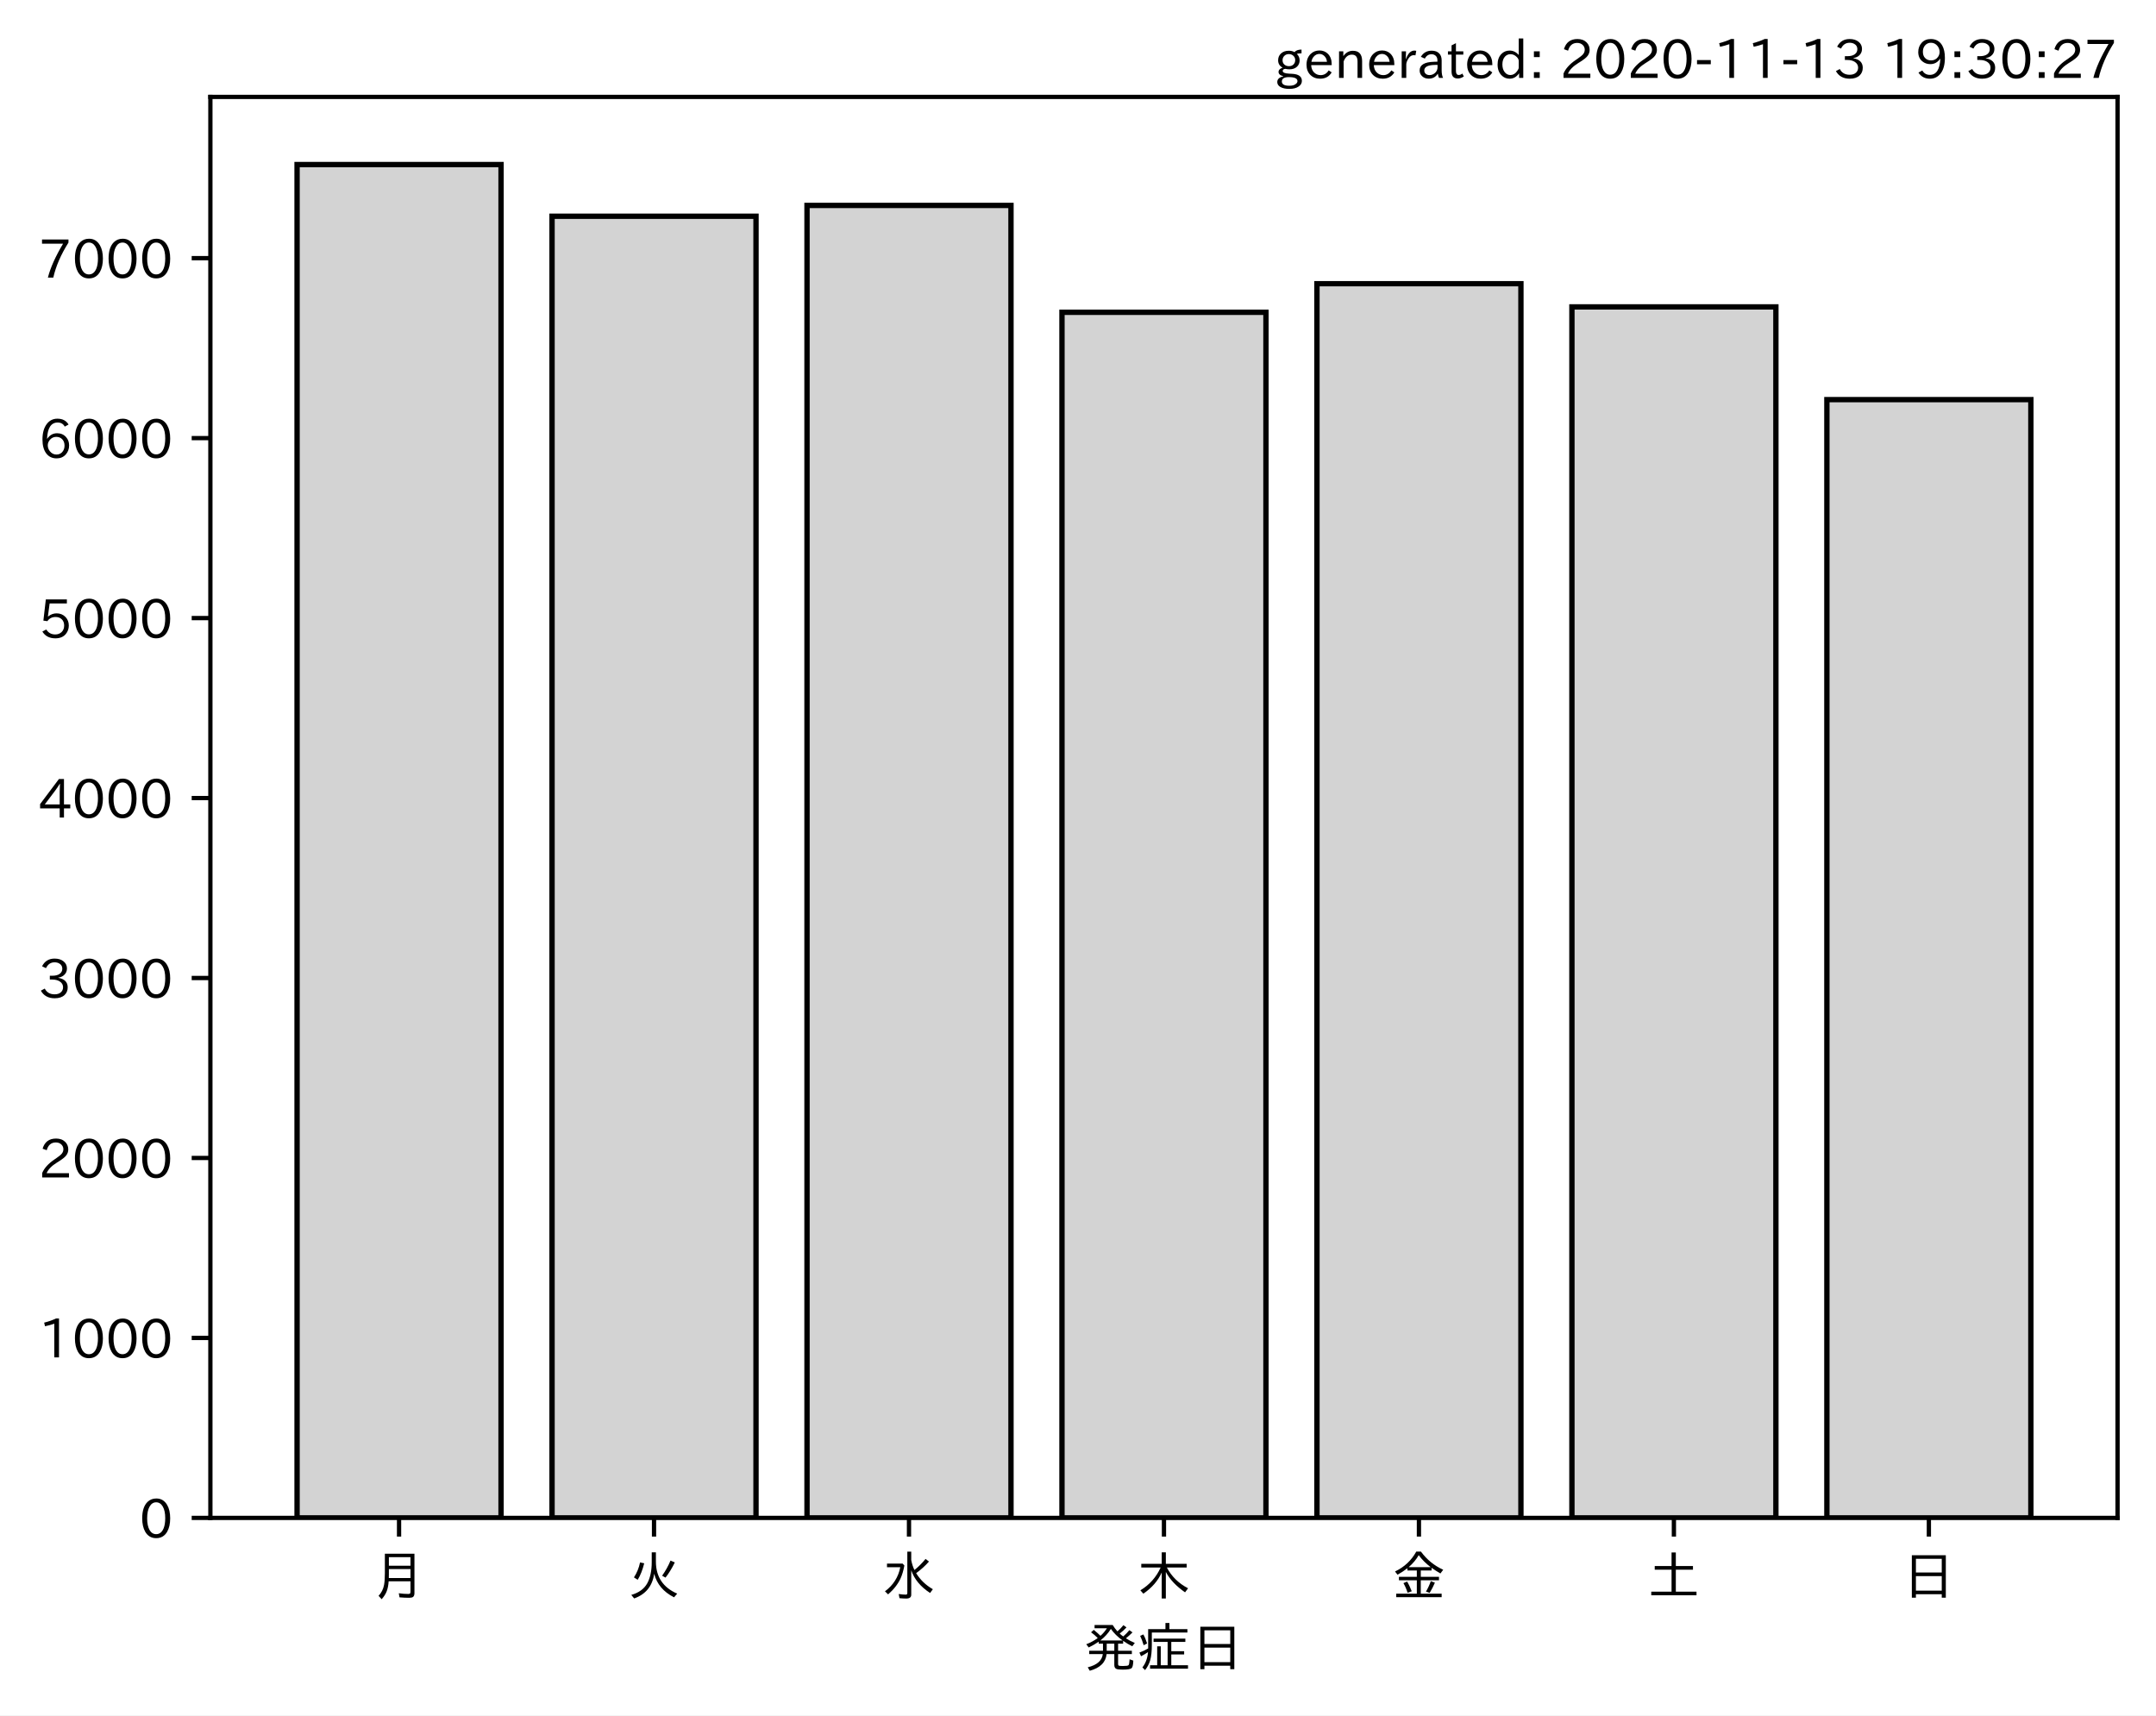
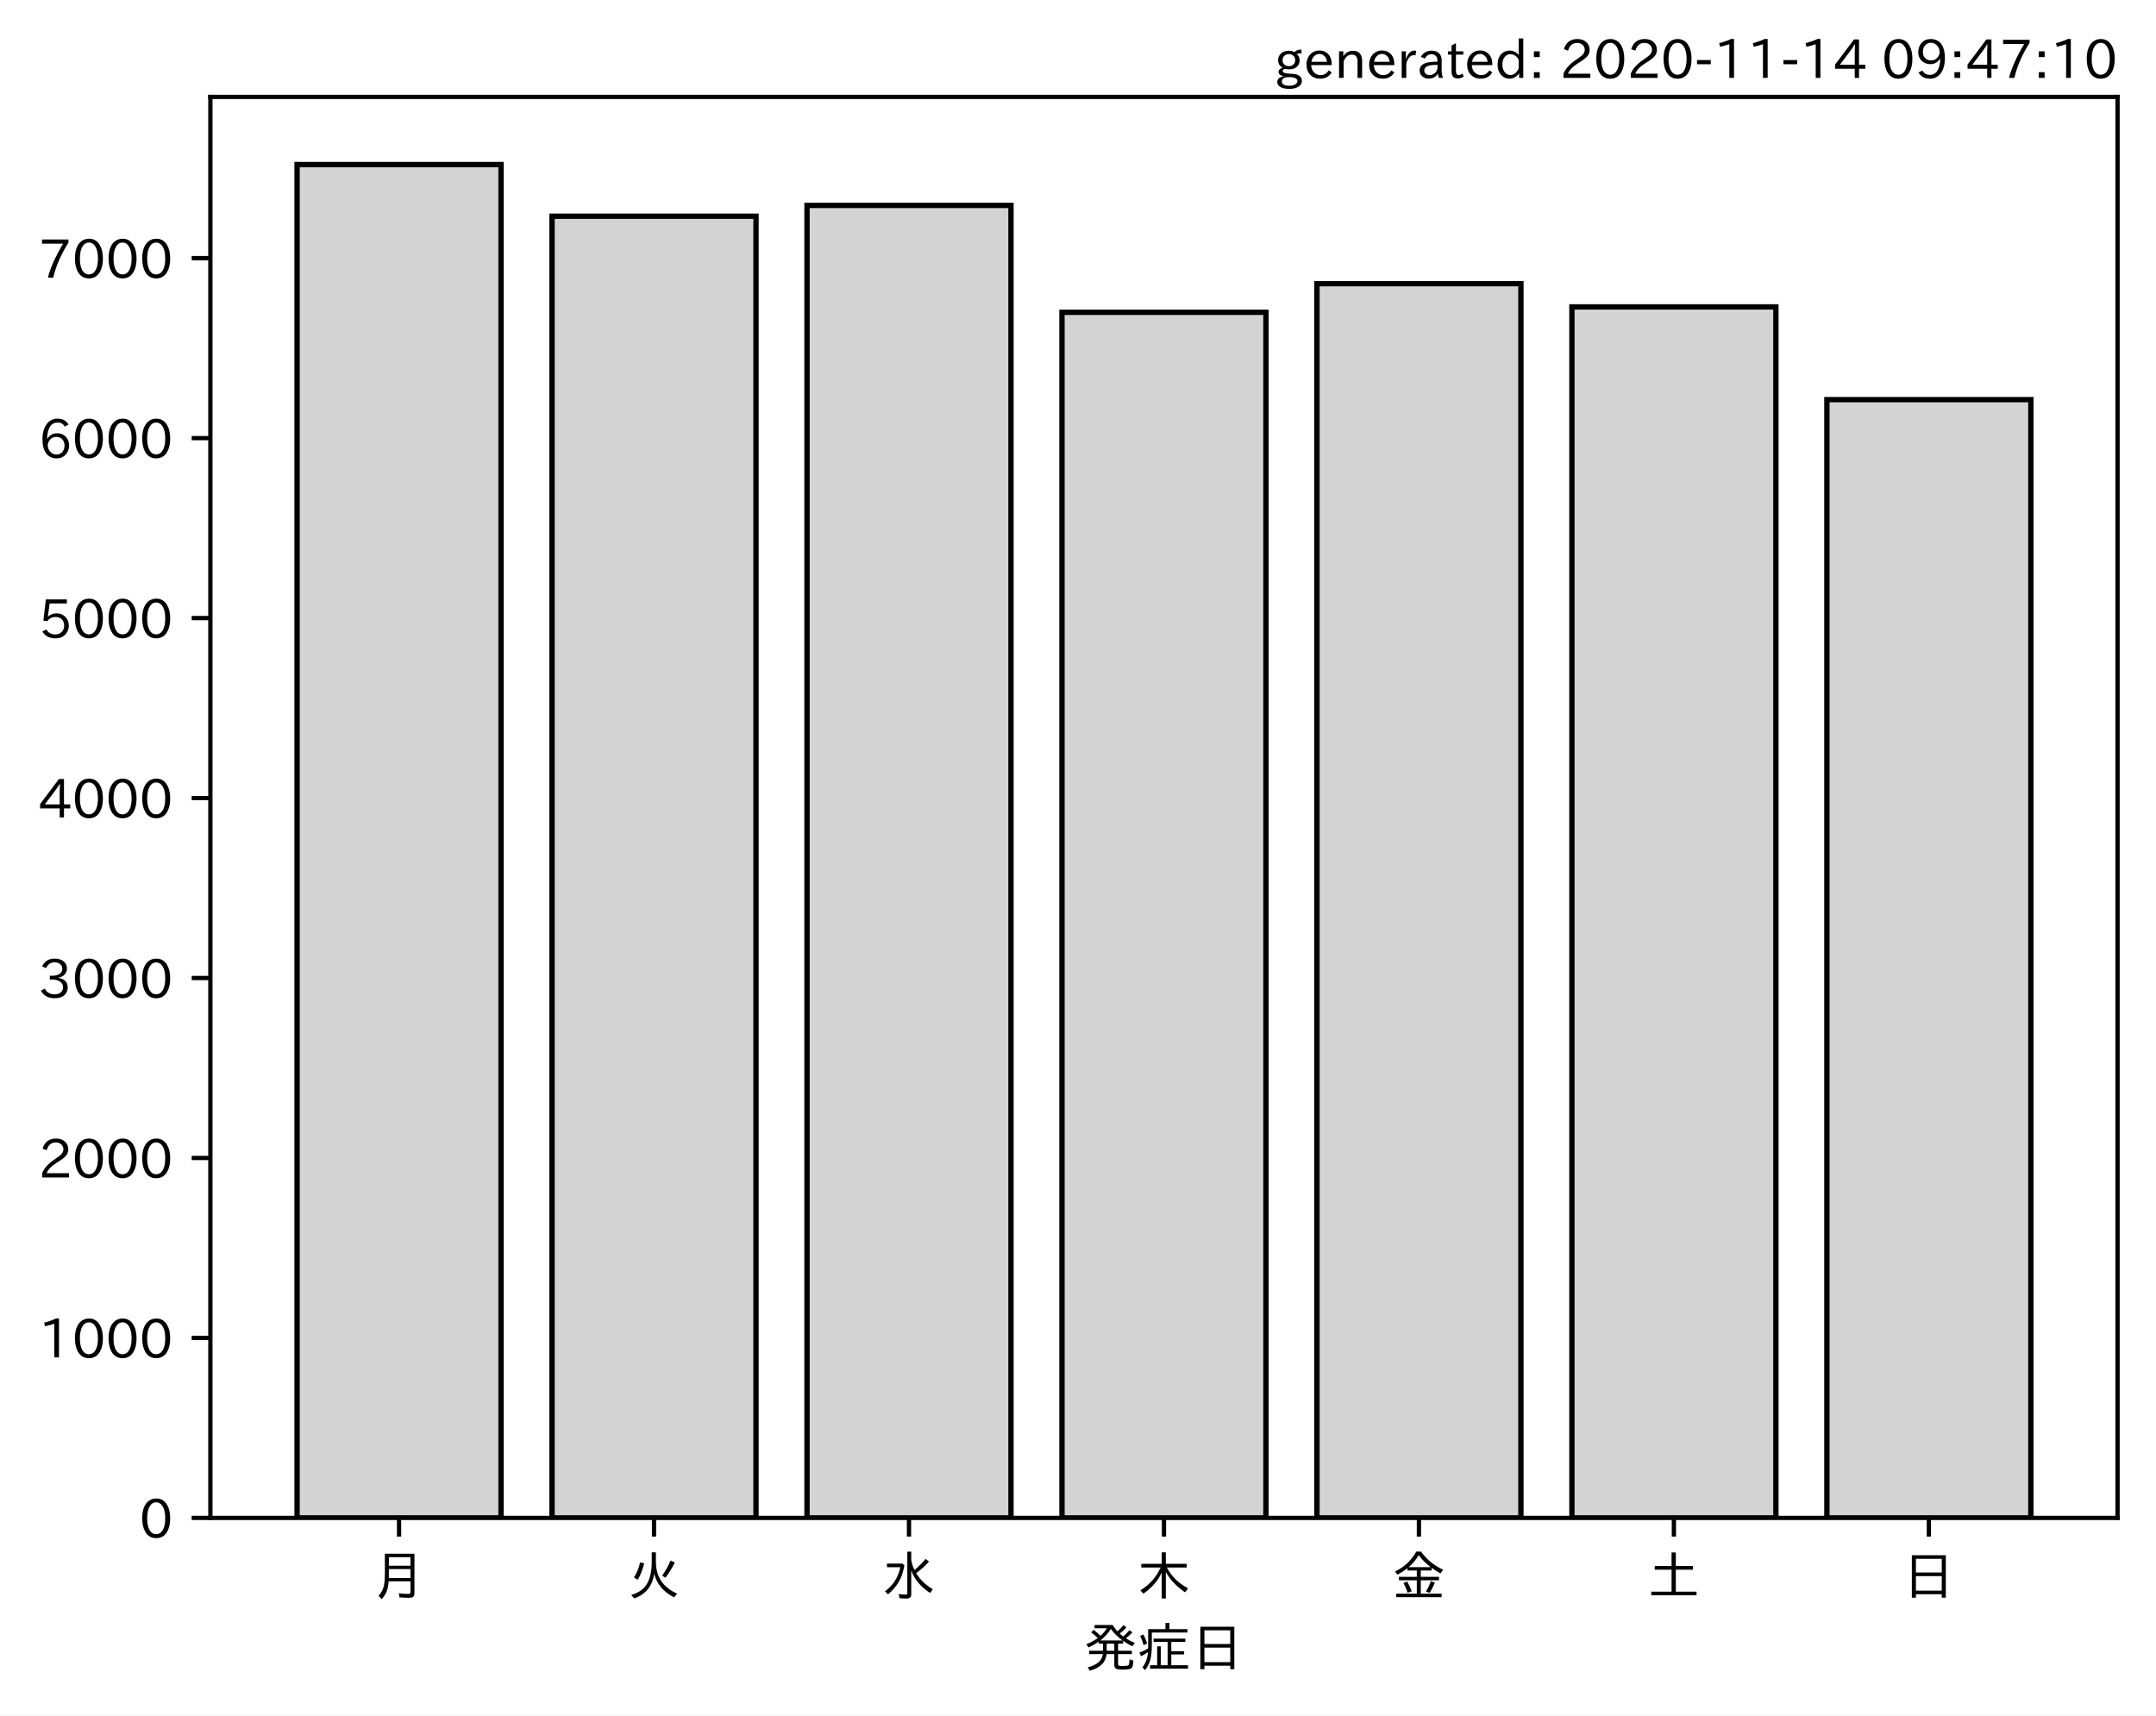
<svg xmlns="http://www.w3.org/2000/svg" xmlns:xlink="http://www.w3.org/1999/xlink" height="321.24pt" version="1.1" viewBox="0 0 403.714 321.24" width="403.714pt">
  <defs>
    <style type="text/css">*{stroke-linecap:butt;stroke-linejoin:round;}</style>
  </defs>
  <g id="figure_1">
    <g id="patch_1">
      <path d="M 0 321.24  L 403.714 321.24  L 403.714 0  L 0 0  z " style="fill:#ffffff;" />
    </g>
    <g id="axes_1">
      <g id="patch_2">
        <path d="M 39.394 284.259  L 396.514 284.259  L 396.514 18.147  L 39.394 18.147  z " style="fill:#ffffff;" />
      </g>
      <g id="patch_3">
-         <path clip-path="url(#pb593008234)" d="M 55.626 284.259  L 93.821 284.259  L 93.821 30.819  L 55.626 30.819  z " style="fill:#d3d3d3;stroke:#000000;stroke-linejoin:miter;" />
+         <path clip-path="url(#p235d9cdcdf)" d="M 55.626 284.259  L 93.821 284.259  L 93.821 30.819  L 55.626 30.819  z " style="fill:#d3d3d3;stroke:#000000;stroke-linejoin:miter;" />
      </g>
      <g id="patch_4">
-         <path clip-path="url(#pb593008234)" d="M 103.37 284.259  L 141.564 284.259  L 141.564 40.491  L 103.37 40.491  z " style="fill:#d3d3d3;stroke:#000000;stroke-linejoin:miter;" />
+         <path clip-path="url(#p235d9cdcdf)" d="M 103.37 284.259  L 141.564 284.259  L 141.564 40.491  L 103.37 40.491  z " style="fill:#d3d3d3;stroke:#000000;stroke-linejoin:miter;" />
      </g>
      <g id="patch_5">
-         <path clip-path="url(#pb593008234)" d="M 151.113 284.259  L 189.308 284.259  L 189.308 38.469  L 151.113 38.469  z " style="fill:#d3d3d3;stroke:#000000;stroke-linejoin:miter;" />
+         <path clip-path="url(#p235d9cdcdf)" d="M 151.113 284.259  L 189.308 284.259  L 189.308 38.469  L 151.113 38.469  z " style="fill:#d3d3d3;stroke:#000000;stroke-linejoin:miter;" />
      </g>
      <g id="patch_6">
-         <path clip-path="url(#pb593008234)" d="M 198.856 284.259  L 237.051 284.259  L 237.051 58.488  L 198.856 58.488  z " style="fill:#d3d3d3;stroke:#000000;stroke-linejoin:miter;" />
+         <path clip-path="url(#p235d9cdcdf)" d="M 198.856 284.259  L 237.051 284.259  L 237.051 58.488  L 198.856 58.488  z " style="fill:#d3d3d3;stroke:#000000;stroke-linejoin:miter;" />
      </g>
      <g id="patch_7">
-         <path clip-path="url(#pb593008234)" d="M 246.6 284.259  L 284.794 284.259  L 284.794 53.129  L 246.6 53.129  z " style="fill:#d3d3d3;stroke:#000000;stroke-linejoin:miter;" />
+         <path clip-path="url(#p235d9cdcdf)" d="M 246.6 284.259  L 284.794 284.259  L 284.794 53.129  L 246.6 53.129  z " style="fill:#d3d3d3;stroke:#000000;stroke-linejoin:miter;" />
      </g>
      <g id="patch_8">
-         <path clip-path="url(#pb593008234)" d="M 294.343 284.259  L 332.538 284.259  L 332.538 57.477  L 294.343 57.477  z " style="fill:#d3d3d3;stroke:#000000;stroke-linejoin:miter;" />
+         <path clip-path="url(#p235d9cdcdf)" d="M 294.343 284.259  L 332.538 284.259  L 332.538 57.477  L 294.343 57.477  z " style="fill:#d3d3d3;stroke:#000000;stroke-linejoin:miter;" />
      </g>
      <g id="patch_9">
-         <path clip-path="url(#pb593008234)" d="M 342.086 284.259  L 380.281 284.259  L 380.281 74.834  L 342.086 74.834  z " style="fill:#d3d3d3;stroke:#000000;stroke-linejoin:miter;" />
+         <path clip-path="url(#p235d9cdcdf)" d="M 342.086 284.259  L 380.281 284.259  L 380.281 74.834  L 342.086 74.834  z " style="fill:#d3d3d3;stroke:#000000;stroke-linejoin:miter;" />
      </g>
      <g id="matplotlib.axis_1">
        <g id="xtick_1">
          <g id="line2d_1">
            <defs>
-               <path d="M 0 0  L 0 3.5  " id="ma8bf4f27c2" style="stroke:#000000;stroke-width:0.8;" />
+               <path d="M 0 0  L 0 3.5  " id="m63eb033cb5" style="stroke:#000000;stroke-width:0.8;" />
            </defs>
            <g>
-               <use style="stroke:#000000;stroke-width:0.8;" x="74.724" xlink:href="#ma8bf4f27c2" y="284.259" />
+               <use style="stroke:#000000;stroke-width:0.8;" x="74.724" xlink:href="#m63eb033cb5" y="284.259" />
            </g>
          </g>
          <g id="text_1">
            <g transform="translate(69.7238 298.7493)scale(0.1 -0.1)">
              <defs>
                <path d="M 78.812 77.875  L 78.812 4  Q 78.812 -1.219 76.078 -3.172  Q 73.969 -4.688 68.797 -4.688  Q 60.844 -4.688 50.828 -3.859  L 49.516 3.812  Q 58.594 2.484 67.094 2.484  Q 70.359 2.484 71.047 4.109  Q 71.391 4.891 71.391 6.844  L 71.391 26.125  L 30.516 26.125  Q 29.781 14.938 26.812 7.422  Q 24.031 0.094 17.438 -7.375  L 11.625 -0.984  Q 19.672 7.422 21.922 19.438  Q 23.438 27.688 23.438 41.406  L 23.438 77.875  z M 30.953 71.391  L 30.953 55.328  L 71.391 55.328  L 71.391 71.391  z M 30.953 49.125  L 30.953 39.938  Q 30.953 35.75 30.859 33.547  L 30.859 32.328  L 71.391 32.328  L 71.391 49.125  z " id="IPAexGothic-26376" />
              </defs>
              <use xlink:href="#IPAexGothic-26376" />
            </g>
          </g>
        </g>
        <g id="xtick_2">
          <g id="line2d_2">
            <g>
-               <use style="stroke:#000000;stroke-width:0.8;" x="122.467" xlink:href="#ma8bf4f27c2" y="284.259" />
+               <use style="stroke:#000000;stroke-width:0.8;" x="122.467" xlink:href="#m63eb033cb5" y="284.259" />
            </g>
          </g>
          <g id="text_2">
            <g transform="translate(117.4671 298.7493)scale(0.1 -0.1)">
              <defs>
                <path d="M 53.516 80.422  L 53.516 63.188  Q 53.516 20.359 93.406 3.078  L 87.5 -3.812  Q 57.672 11.328 50.297 40.375  Q 45.359 5.672 12.797 -5.906  L 7.422 0.688  Q 28.859 6.844 37.406 22.609  Q 45.703 37.844 45.703 62.016  L 45.703 80.422  z M 12.406 33.5  Q 20.703 46.141 23.828 61.531  L 31.641 59.906  Q 27 41.312 19.438 29  z M 65.141 36.625  Q 74.656 50.047 80.906 64.984  L 88.922 61.531  Q 81.109 45.406 71.531 33.109  z " id="IPAexGothic-28779" />
              </defs>
              <use xlink:href="#IPAexGothic-28779" />
            </g>
          </g>
        </g>
        <g id="xtick_3">
          <g id="line2d_3">
            <g>
-               <use style="stroke:#000000;stroke-width:0.8;" x="170.21" xlink:href="#ma8bf4f27c2" y="284.259" />
+               <use style="stroke:#000000;stroke-width:0.8;" x="170.21" xlink:href="#m63eb033cb5" y="284.259" />
            </g>
          </g>
          <g id="text_3">
            <g transform="translate(165.2104 298.7493)scale(0.1 -0.1)">
              <defs>
                <path d="M 54.203 65.922  Q 56.156 55.562 60.203 47.312  Q 71.578 56.453 81 68.109  L 87.406 63.188  Q 77.25 51.516 63.375 41.406  Q 75 22.609 94.672 11.375  L 89.5 4.297  Q 62.75 21.781 54.203 46.781  L 54.203 0.984  Q 54.203 -6.109 44.875 -6.109  Q 38.812 -6.109 32.172 -5.422  L 30.766 2.391  Q 38.422 1.219 44 1.219  Q 46.875 1.219 46.875 4.109  L 46.875 81.688  L 54.203 81.688  z M 8.797 59.281  L 38.094 59.281  L 41.359 55.766  Q 38.672 41.219 34.078 31.297  Q 26.656 15.375 10.891 1.703  L 4.984 7.422  Q 28.266 24.656 33.688 52.594  L 8.797 52.594  z " id="IPAexGothic-27700" />
              </defs>
              <use xlink:href="#IPAexGothic-27700" />
            </g>
          </g>
        </g>
        <g id="xtick_4">
          <g id="line2d_4">
            <g>
-               <use style="stroke:#000000;stroke-width:0.8;" x="217.954" xlink:href="#ma8bf4f27c2" y="284.259" />
+               <use style="stroke:#000000;stroke-width:0.8;" x="217.954" xlink:href="#m63eb033cb5" y="284.259" />
            </g>
          </g>
          <g id="text_4">
            <g transform="translate(212.9538 298.7493)scale(0.1 -0.1)">
              <defs>
                <path d="M 55.422 52  Q 68.5 27 95.125 13.094  L 89.5 5.516  Q 64.594 22.797 53.516 43.703  L 53.516 -6  L 45.797 -6  L 45.797 42.672  Q 35.5 19.578 11.422 2.984  L 5.812 9.281  Q 31.453 24.75 43.797 52  L 7.516 52  L 7.516 58.891  L 45.797 58.891  L 45.797 80.469  L 53.516 80.469  L 53.516 58.891  L 92.531 58.891  L 92.531 52  z " id="IPAexGothic-26408" />
              </defs>
              <use xlink:href="#IPAexGothic-26408" />
            </g>
          </g>
        </g>
        <g id="xtick_5">
          <g id="line2d_5">
            <g>
-               <use style="stroke:#000000;stroke-width:0.8;" x="265.697" xlink:href="#ma8bf4f27c2" y="284.259" />
+               <use style="stroke:#000000;stroke-width:0.8;" x="265.697" xlink:href="#m63eb033cb5" y="284.259" />
            </g>
          </g>
          <g id="text_5">
            <g transform="translate(260.6971 298.7493)scale(0.1 -0.1)">
              <defs>
                <path d="M 53.469 46.391  L 53.469 34.516  L 87.547 34.516  L 87.547 28.125  L 53.469 28.125  L 53.469 2.984  L 92.531 2.984  L 92.531 -3.516  L 7.516 -3.516  L 7.516 2.984  L 46.047 2.984  L 46.047 28.125  L 12.547 28.125  L 12.547 34.516  L 46.047 34.516  L 46.047 46.391  L 28.422 46.391  L 28.422 50.688  Q 19.734 43.891 9.906 38.531  L 5.219 44.578  Q 31.344 56.984 45.016 81.781  L 53.766 81.781  Q 70.359 59.234 95.453 47.797  L 90.234 40.828  Q 81.547 45.844 73.641 51.469  L 73.641 46.391  z M 72.016 52.688  Q 59.078 62.406 49.562 75.094  Q 42.828 63.141 30.812 52.688  z M 28.719 4.688  Q 26.078 13.719 21 22.797  L 27.875 25.688  Q 31.938 19.188 36.531 7.516  z M 63.188 6.891  Q 68.797 16.406 72.219 26.516  L 79.891 23.578  Q 75.922 14.156 70.125 4.5  z " id="IPAexGothic-37329" />
              </defs>
              <use xlink:href="#IPAexGothic-37329" />
            </g>
          </g>
        </g>
        <g id="xtick_6">
          <g id="line2d_6">
            <g>
-               <use style="stroke:#000000;stroke-width:0.8;" x="313.44" xlink:href="#ma8bf4f27c2" y="284.259" />
+               <use style="stroke:#000000;stroke-width:0.8;" x="313.44" xlink:href="#m63eb033cb5" y="284.259" />
            </g>
          </g>
          <g id="text_6">
            <g transform="translate(308.4404 298.7493)scale(0.1 -0.1)">
              <defs>
                <path d="M 45.609 54.781  L 45.609 80.172  L 53.609 80.172  L 53.609 54.781  L 85.688 54.781  L 85.688 47.906  L 53.609 47.906  L 53.609 6.781  L 92.328 6.781  L 92.328 0  L 7.625 0  L 7.625 6.781  L 45.609 6.781  L 45.609 47.906  L 14.109 47.906  L 14.109 54.781  z " id="IPAexGothic-22303" />
              </defs>
              <use xlink:href="#IPAexGothic-22303" />
            </g>
          </g>
        </g>
        <g id="xtick_7">
          <g id="line2d_7">
            <g>
-               <use style="stroke:#000000;stroke-width:0.8;" x="361.184" xlink:href="#ma8bf4f27c2" y="284.259" />
+               <use style="stroke:#000000;stroke-width:0.8;" x="361.184" xlink:href="#m63eb033cb5" y="284.259" />
            </g>
          </g>
          <g id="text_7">
            <g transform="translate(356.1837 298.7493)scale(0.1 -0.1)">
              <defs>
                <path d="M 81.734 75  L 81.734 -4.5  L 74.125 -4.5  L 74.125 2  L 25.734 2  L 25.734 -4.5  L 18.109 -4.5  L 18.109 75  z M 25.734 68.312  L 25.734 42.672  L 74.125 42.672  L 74.125 68.312  z M 25.734 35.891  L 25.734 8.688  L 74.125 8.688  L 74.125 35.891  z " id="IPAexGothic-26085" />
              </defs>
              <use xlink:href="#IPAexGothic-26085" />
            </g>
          </g>
        </g>
        <g id="text_8">
          <g transform="translate(202.9538 312.1399)scale(0.1 -0.1)">
            <defs>
              <path d="M 73.734 56.844  Q 80.609 62.75 85.203 68.609  L 91.109 64.406  Q 84.469 57.812 78.719 53.328  Q 85.938 48.688 95.406 44.625  L 90.625 38.375  Q 81.734 42.781 73.531 48.641  L 73.531 43.312  L 64.109 43.312  L 64.109 29.984  L 89.891 29.984  L 89.891 23.781  L 64.109 23.781  L 64.109 5.609  Q 64.109 2.484 65.719 2.047  Q 67.391 1.469 73.094 1.469  Q 82.125 1.469 83.594 2.984  Q 85.062 4.438 85.5 11.969  Q 85.5 13.484 85.594 14.062  L 92.625 11.578  Q 92.188 0.391 89.703 -2.203  Q 87.062 -5.328 72.609 -5.328  Q 63.812 -5.328 60.938 -4  Q 57.031 -2.344 57.031 3.328  L 57.031 23.781  L 42.578 23.781  Q 40.188 0.531 11.078 -7.422  L 7.281 -0.984  Q 33.25 5.422 35.5 23.781  L 10.016 23.781  L 10.016 29.984  L 35.797 29.984  L 35.797 43.312  L 27.781 43.312  L 27.781 47.016  Q 19.734 41.359 9.078 36.188  L 4.5 42.188  Q 16.312 46.734 25.984 53.812  Q 19.828 60.156 13.484 64.594  L 18.609 69.141  Q 26.516 62.594 31.109 58.016  Q 38.031 64.062 43.172 72.125  L 20.062 72.125  L 20.062 78.219  L 54 78.219  Q 58.203 71.344 62.891 66.312  Q 69.094 71.625 74.031 77.938  L 79.828 73.734  Q 74.172 67.625 67.094 62.203  Q 70.406 59.078 73.734 56.844  z M 57.031 43.312  L 42.781 43.312  L 42.781 29.984  L 57.031 29.984  z M 30.906 49.312  L 72.516 49.312  Q 58.688 59.281 50.594 71  Q 43.219 58.891 30.906 49.312  z " id="IPAexGothic-30330" />
              <path d="M 63.719 2.875  L 95.016 2.875  L 95.016 -3.516  L 23.969 -3.516  L 23.969 2.875  L 37.312 2.875  L 37.312 38.281  L 44 38.281  L 44 2.875  L 56.844 2.875  L 56.844 46.578  L 30.516 46.578  L 30.516 52.781  L 90.047 52.781  L 90.047 46.578  L 63.719 46.578  L 63.719 29.203  L 87.797 29.203  L 87.797 23.094  L 63.719 23.094  z M 60.203 70.516  L 93.891 70.516  L 93.891 64.109  L 27.297 64.109  L 27.297 41.406  Q 27.297 23.141 24.219 12.203  Q 21.391 2.25 14.594 -6.203  L 9.625 -1.172  Q 18.75 10.359 20.125 27.484  Q 15.438 24.125 7.078 19.734  L 4 26.609  Q 12.312 29.594 20.406 34.328  L 20.406 37.891  L 20.406 70.516  L 52.781 70.516  L 52.781 81.984  L 60.203 81.984  z M 12.016 40.375  Q 8.891 50.781 5.422 57.906  L 11.375 60.594  Q 15.234 53.859 18.406 43.703  z " id="IPAexGothic-30151" />
            </defs>
            <use xlink:href="#IPAexGothic-30330" />
            <use x="100" xlink:href="#IPAexGothic-30151" />
            <use x="200" xlink:href="#IPAexGothic-26085" />
          </g>
        </g>
      </g>
      <g id="matplotlib.axis_2">
        <g id="ytick_1">
          <g id="line2d_8">
            <defs>
-               <path d="M 0 0  L -3.5 0  " id="m601a3b65b7" style="stroke:#000000;stroke-width:0.8;" />
+               <path d="M 0 0  L -3.5 0  " id="m1727321e80" style="stroke:#000000;stroke-width:0.8;" />
            </defs>
            <g>
-               <use style="stroke:#000000;stroke-width:0.8;" x="39.394" xlink:href="#m601a3b65b7" y="284.259" />
+               <use style="stroke:#000000;stroke-width:0.8;" x="39.394" xlink:href="#m1727321e80" y="284.259" />
            </g>
          </g>
          <g id="text_9">
            <g transform="translate(26.09531 288.0039)scale(0.1 -0.1)">
              <defs>
                <path d="M 31.844 73.828  Q 45.016 73.828 52.094 61.625  Q 57.719 51.953 57.719 36.625  Q 57.719 21.438 52.094 11.578  Q 45.125 -0.484 31.5 -0.484  Q 17.922 -0.484 10.938 11.578  Q 5.328 21.438 5.328 36.719  Q 5.328 58.016 15.625 67.719  Q 22.172 73.828 31.844 73.828  z M 31.5 66.656  Q 23.688 66.656 19.188 58.734  Q 14.594 50.734 14.594 36.625  Q 14.594 22.75 19.094 14.797  Q 23.641 6.984 31.5 6.984  Q 40.922 6.984 45.453 18.016  Q 48.438 25.344 48.438 37.109  Q 48.438 50.875 43.844 58.734  Q 39.203 66.656 31.5 66.656  z " id="IPAexGothic-48" />
              </defs>
              <use xlink:href="#IPAexGothic-48" />
            </g>
          </g>
        </g>
        <g id="ytick_2">
          <g id="line2d_9">
            <g>
-               <use style="stroke:#000000;stroke-width:0.8;" x="39.394" xlink:href="#m601a3b65b7" y="250.556" />
+               <use style="stroke:#000000;stroke-width:0.8;" x="39.394" xlink:href="#m1727321e80" y="250.556" />
            </g>
          </g>
          <g id="text_10">
            <g transform="translate(7.2 254.3018)scale(0.1 -0.1)">
              <defs>
                <path d="M 38.484 0.984  L 29.688 0.984  L 29.688 64.109  Q 21.438 61.281 12.312 59.328  L 10.688 66.109  Q 23.734 69.391 32.906 73.922  L 38.484 73.922  z " id="IPAexGothic-49" />
              </defs>
              <use xlink:href="#IPAexGothic-49" />
              <use x="62.988" xlink:href="#IPAexGothic-48" />
              <use x="125.977" xlink:href="#IPAexGothic-48" />
              <use x="188.965" xlink:href="#IPAexGothic-48" />
            </g>
          </g>
        </g>
        <g id="ytick_3">
          <g id="line2d_10">
            <g>
-               <use style="stroke:#000000;stroke-width:0.8;" x="39.394" xlink:href="#m601a3b65b7" y="216.854" />
+               <use style="stroke:#000000;stroke-width:0.8;" x="39.394" xlink:href="#m1727321e80" y="216.854" />
            </g>
          </g>
          <g id="text_11">
            <g transform="translate(7.2 220.5997)scale(0.1 -0.1)">
              <defs>
                <path d="M 57.172 0.984  L 6.984 0.984  L 6.984 9.281  Q 12.891 23.047 29.594 34.422  L 32.375 36.281  Q 40.922 42.141 43.609 45.406  Q 46.688 49.266 46.688 53.812  Q 46.688 58.938 43.062 62.547  Q 39.062 66.547 32.562 66.547  Q 19.531 66.547 15.484 52  L 7.766 54.781  Q 13.328 73.828 33.062 73.828  Q 43.844 73.828 50.25 67.438  Q 55.859 61.672 55.859 53.516  Q 55.859 47.469 52.25 42.531  Q 48.922 37.75 36.969 30.281  L 34.859 29  Q 19.625 19.578 15.281 8.891  L 57.172 8.891  z " id="IPAexGothic-50" />
              </defs>
              <use xlink:href="#IPAexGothic-50" />
              <use x="62.988" xlink:href="#IPAexGothic-48" />
              <use x="125.977" xlink:href="#IPAexGothic-48" />
              <use x="188.965" xlink:href="#IPAexGothic-48" />
            </g>
          </g>
        </g>
        <g id="ytick_4">
          <g id="line2d_11">
            <g>
-               <use style="stroke:#000000;stroke-width:0.8;" x="39.394" xlink:href="#m601a3b65b7" y="183.152" />
+               <use style="stroke:#000000;stroke-width:0.8;" x="39.394" xlink:href="#m1727321e80" y="183.152" />
            </g>
          </g>
          <g id="text_12">
            <g transform="translate(7.2 186.8976)scale(0.1 -0.1)">
              <defs>
                <path d="M 37.203 37.797  Q 54.781 34.625 54.781 19.969  Q 54.781 11.188 48.875 5.562  Q 42.328 -0.484 30.375 -0.484  Q 12.453 -0.484 4.5 13.766  L 11.812 17.672  Q 17.328 6.891 30.281 6.891  Q 37.891 6.891 42.094 10.797  Q 46.094 14.5 46.094 20.172  Q 46.094 26.859 40.094 30.906  Q 34.625 34.578 25.688 34.578  L 21.297 34.578  L 21.297 41.703  L 25.875 41.703  Q 34.859 41.703 39.594 45.125  Q 44.672 48.734 44.672 54.828  Q 44.672 61.469 38.969 64.656  Q 35.297 66.844 30.172 66.844  Q 19.344 66.844 14.109 55.906  L 6.781 59.422  Q 14.016 73.828 30.281 73.828  Q 40.578 73.828 46.969 68.656  Q 53.375 63.578 53.375 55.219  Q 53.375 47.312 47.172 42.281  Q 43.172 39.062 37.203 38.188  z " id="IPAexGothic-51" />
              </defs>
              <use xlink:href="#IPAexGothic-51" />
              <use x="62.988" xlink:href="#IPAexGothic-48" />
              <use x="125.977" xlink:href="#IPAexGothic-48" />
              <use x="188.965" xlink:href="#IPAexGothic-48" />
            </g>
          </g>
        </g>
        <g id="ytick_5">
          <g id="line2d_12">
            <g>
-               <use style="stroke:#000000;stroke-width:0.8;" x="39.394" xlink:href="#m601a3b65b7" y="149.45" />
+               <use style="stroke:#000000;stroke-width:0.8;" x="39.394" xlink:href="#m1727321e80" y="149.45" />
            </g>
          </g>
          <g id="text_13">
            <g transform="translate(7.2 153.1954)scale(0.1 -0.1)">
              <defs>
                <path d="M 59.578 18.109  L 47.797 18.109  L 47.797 0.984  L 39.797 0.984  L 39.797 18.109  L 3.078 18.109  L 3.078 26.125  L 38.375 73.094  L 47.797 73.094  L 47.797 25.531  L 59.578 25.531  z M 40.281 64.203  L 39.984 64.203  Q 35.594 57.125 31.297 51.312  L 11.859 25.531  L 39.797 25.531  L 39.797 49.125  Q 39.797 54.391 40.281 64.203  z " id="IPAexGothic-52" />
              </defs>
              <use xlink:href="#IPAexGothic-52" />
              <use x="62.988" xlink:href="#IPAexGothic-48" />
              <use x="125.977" xlink:href="#IPAexGothic-48" />
              <use x="188.965" xlink:href="#IPAexGothic-48" />
            </g>
          </g>
        </g>
        <g id="ytick_6">
          <g id="line2d_13">
            <g>
-               <use style="stroke:#000000;stroke-width:0.8;" x="39.394" xlink:href="#m601a3b65b7" y="115.748" />
+               <use style="stroke:#000000;stroke-width:0.8;" x="39.394" xlink:href="#m1727321e80" y="115.748" />
            </g>
          </g>
          <g id="text_14">
            <g transform="translate(7.2 119.4933)scale(0.1 -0.1)">
              <defs>
                <path d="M 18.406 40.672  Q 25.531 46.297 33.938 46.297  Q 44 46.297 50.641 39.5  Q 56.844 33.016 56.844 23.391  Q 56.844 14.656 51.516 8.016  Q 44.828 -0.484 31.734 -0.484  Q 14.984 -0.484 7.328 12.25  L 14.656 16.062  Q 20.453 6.781 31.453 6.781  Q 38.531 6.781 43.266 11.188  Q 48.141 15.828 48.141 23.484  Q 48.141 30.719 43.844 35.016  Q 39.359 39.5 32.125 39.5  Q 21.969 39.5 16.75 31.688  L 9.234 32.672  L 13.812 72.406  L 53.219 72.406  L 53.219 64.891  L 20.953 64.891  L 17.719 40.672  z " id="IPAexGothic-53" />
              </defs>
              <use xlink:href="#IPAexGothic-53" />
              <use x="62.988" xlink:href="#IPAexGothic-48" />
              <use x="125.977" xlink:href="#IPAexGothic-48" />
              <use x="188.965" xlink:href="#IPAexGothic-48" />
            </g>
          </g>
        </g>
        <g id="ytick_7">
          <g id="line2d_14">
            <g>
-               <use style="stroke:#000000;stroke-width:0.8;" x="39.394" xlink:href="#m601a3b65b7" y="82.046" />
+               <use style="stroke:#000000;stroke-width:0.8;" x="39.394" xlink:href="#m1727321e80" y="82.046" />
            </g>
          </g>
          <g id="text_15">
            <g transform="translate(7.2 85.79117)scale(0.1 -0.1)">
              <defs>
                <path d="M 16.5 36.375  Q 23.578 46.578 34.906 46.578  Q 45.406 46.578 51.812 39.266  Q 57.422 32.906 57.422 23.781  Q 57.422 13.812 51.125 6.781  Q 44.578 -0.484 34.031 -0.484  Q 21.484 -0.484 14.406 9.078  Q 7.516 18.406 7.516 34.812  Q 7.516 53.516 15.828 64.203  Q 23.344 73.828 35.5 73.828  Q 49.859 73.828 56.391 62.891  L 49.219 58.984  Q 45.219 66.656 35.938 66.656  Q 17.484 66.656 16.109 36.375  z M 33.453 39.797  Q 26.312 39.797 21.625 34.469  Q 17.438 29.688 17.438 24.078  Q 17.438 18.062 21.141 13.188  Q 26.125 6.688 33.734 6.688  Q 41.703 6.688 45.953 13.188  Q 48.828 17.625 48.828 23.484  Q 48.828 30.375 45.016 34.812  Q 40.625 39.797 33.453 39.797  z " id="IPAexGothic-54" />
              </defs>
              <use xlink:href="#IPAexGothic-54" />
              <use x="62.988" xlink:href="#IPAexGothic-48" />
              <use x="125.977" xlink:href="#IPAexGothic-48" />
              <use x="188.965" xlink:href="#IPAexGothic-48" />
            </g>
          </g>
        </g>
        <g id="ytick_8">
          <g id="line2d_15">
            <g>
-               <use style="stroke:#000000;stroke-width:0.8;" x="39.394" xlink:href="#m601a3b65b7" y="48.344" />
+               <use style="stroke:#000000;stroke-width:0.8;" x="39.394" xlink:href="#m1727321e80" y="48.344" />
            </g>
          </g>
          <g id="text_16">
            <g transform="translate(7.2 52.08904)scale(0.1 -0.1)">
              <defs>
                <path d="M 56.203 66.609  Q 34.969 32.906 27.781 0.984  L 17.672 0.984  Q 24.703 28.656 46.094 64.5  L 6.688 64.5  L 6.688 72.406  L 56.203 72.406  z " id="IPAexGothic-55" />
              </defs>
              <use xlink:href="#IPAexGothic-55" />
              <use x="62.988" xlink:href="#IPAexGothic-48" />
              <use x="125.977" xlink:href="#IPAexGothic-48" />
              <use x="188.965" xlink:href="#IPAexGothic-48" />
            </g>
          </g>
        </g>
      </g>
      <g id="patch_10">
        <path d="M 39.394 284.259  L 39.394 18.147  " style="fill:none;stroke:#000000;stroke-linecap:square;stroke-linejoin:miter;stroke-width:0.8;" />
      </g>
      <g id="patch_11">
        <path d="M 396.514 284.259  L 396.514 18.147  " style="fill:none;stroke:#000000;stroke-linecap:square;stroke-linejoin:miter;stroke-width:0.8;" />
      </g>
      <g id="patch_12">
        <path d="M 39.394 284.259  L 396.514 284.259  " style="fill:none;stroke:#000000;stroke-linecap:square;stroke-linejoin:miter;stroke-width:0.8;" />
      </g>
      <g id="patch_13">
        <path d="M 39.394 18.147  L 396.514 18.147  " style="fill:none;stroke:#000000;stroke-linecap:square;stroke-linejoin:miter;stroke-width:0.8;" />
      </g>
    </g>
    <g id="text_17">
      <g transform="translate(238.6184 14.69063)scale(0.1 -0.1)">
        <defs>
          <path d="M 20.797 17.969  Q 15.719 17.531 15.719 14.062  Q 15.719 9.578 27.547 8.984  L 33.297 8.688  Q 51.609 7.766 51.609 -4.594  Q 51.609 -10.938 45.703 -14.984  Q 39.359 -19.578 28.031 -19.578  Q 17.781 -19.578 11.531 -16.062  Q 5.516 -12.641 5.516 -6.688  Q 5.516 1.312 16.797 3.859  L 16.797 4.203  Q 7.906 6.453 7.906 12.156  Q 7.906 17.438 15.531 20.266  Q 7.125 24.609 7.125 34.078  Q 7.125 41.406 12.016 46.297  Q 17.625 51.906 27.156 51.906  Q 33.203 51.906 37.844 49.266  Q 41.406 53.953 50.922 54.109  L 50.922 47.078  Q 44.344 46.922 42.234 45.906  Q 47.406 40.828 47.406 33.891  Q 47.406 27 42.719 22.266  Q 37.5 17.094 28.328 17.094  Q 24.422 17.094 20.797 17.969  z M 27.094 45.609  Q 22.016 45.609 18.703 42.281  Q 15.438 39.016 15.438 34.078  Q 15.438 29.25 18.5 26.312  Q 21.828 23 27.438 23  Q 32.719 23 35.891 26.219  Q 39.109 29.391 39.109 34.422  Q 39.109 39.016 35.891 42.188  Q 32.516 45.609 27.094 45.609  z M 27.391 2.484  Q 14.109 2.484 14.109 -5.719  Q 14.109 -13.672 28.125 -13.672  Q 37.156 -13.672 41.219 -9.469  Q 43.312 -7.516 43.312 -4.891  Q 43.312 2.484 27.391 2.484  z " id="IPAexGothic-103" />
          <path d="M 13.484 24.906  Q 13.922 16.266 18.891 11.281  Q 23.969 6.203 31.203 6.203  Q 40.719 6.203 46.297 15.094  L 51.906 11.375  Q 44.828 -0.484 30.172 -0.484  Q 19.094 -0.484 11.969 6.594  Q 4.781 13.812 4.781 25.641  Q 4.781 38.188 12.312 45.703  Q 19 52.391 29 52.391  Q 38.422 52.391 44.781 46.188  Q 51.906 38.969 51.906 26.906  L 51.906 24.906  z M 43.062 31.203  Q 42.328 37.984 38.281 41.891  Q 34.281 45.906 28.812 45.906  Q 22.469 45.906 17.969 40.484  Q 14.891 36.812 13.969 31.203  z " id="IPAexGothic-101" />
          <path d="M 52 0.984  L 43.406 0.984  L 43.406 31.891  Q 43.406 44.578 32.906 44.578  Q 22.312 44.578 17.391 31.891  L 17.391 0.984  L 8.797 0.984  L 8.797 50.781  L 16.797 50.781  L 16.797 41.797  Q 23.828 51.812 34.719 51.812  Q 52 51.812 52 32.375  z " id="IPAexGothic-110" />
          <path d="M 36.078 51.812  L 34.578 43.266  Q 32.906 43.609 31.594 43.609  Q 25.828 43.609 22.078 38.188  Q 17.391 31.344 17.391 26.172  L 17.391 0.984  L 8.797 0.984  L 8.797 50.781  L 16.891 50.781  L 16.5 35.984  L 16.703 35.984  Q 22.219 52.203 32.766 52.203  Q 34.469 52.203 36.078 51.812  z " id="IPAexGothic-114" />
          <path d="M 49.312 0.984  L 41.75 0.984  Q 39.984 4.734 39.547 8.688  L 39.203 8.688  Q 33.547 -0.391 22.312 -0.391  Q 14.594 -0.391 9.719 4.5  Q 5.422 8.797 5.422 14.984  Q 5.422 30.422 32.031 31.203  L 38.719 31.391  L 38.719 33.984  Q 38.719 39.203 35.75 42.188  Q 32.625 45.312 27.734 45.312  Q 19.344 45.312 15.141 37.156  L 7.719 40.578  Q 14.656 52 27.938 52  Q 37.109 52 42.047 46.875  Q 46.625 42.281 46.625 33.891  L 46.625 15.578  Q 46.625 6.25 49.312 0.984  z M 38.922 25.391  L 33.453 25.297  Q 14.109 24.859 14.109 14.891  Q 14.109 11.375 16.406 9.078  Q 19.234 6.297 23.828 6.297  Q 30.219 6.297 34.906 10.984  Q 38.922 15.141 38.922 21  z " id="IPAexGothic-97" />
          <path d="M 33.203 3.766  Q 27.641 -0.094 21.828 -0.094  Q 10.203 -0.094 10.203 12.984  L 10.203 44.672  L 3.422 44.672  L 3.422 50.781  L 10.203 50.781  L 10.203 61.969  L 18.406 66.062  L 18.406 50.781  L 32.234 50.781  L 32.234 44.672  L 18.406 44.672  L 18.406 14.156  Q 18.406 6.5 23.641 6.5  Q 27.156 6.5 30.328 9.188  z " id="IPAexGothic-116" />
          <path d="M 52.984 0.984  L 45.172 0.984  L 45.172 9.672  Q 38.141 -0.484 27.391 -0.484  Q 18.453 -0.484 12.312 5.812  Q 4.891 13.188 4.891 25.984  Q 4.891 38.531 12.062 45.906  Q 18.266 52.203 27.391 52.203  Q 37.25 52.203 44.484 43.891  L 44.484 74.906  L 52.984 74.906  z M 44.484 20.359  L 44.484 32.766  Q 44.484 37.703 38.375 42.281  Q 34.078 45.406 28.953 45.406  Q 23.188 45.406 19.188 41.406  Q 13.875 36.078 13.875 26.219  Q 13.875 17.328 18.266 11.719  Q 22.516 6.391 28.859 6.391  Q 36.281 6.391 41.5 13.672  Q 44.484 17.719 44.484 20.359  z " id="IPAexGothic-100" />
          <path d="M 21.391 39.984  L 10.5 39.984  L 10.5 50.781  L 21.391 50.781  z M 21.391 0.984  L 10.5 0.984  L 10.5 11.766  L 21.391 11.766  z " id="IPAexGothic-58" />
          <path id="IPAexGothic-32" />
          <path d="M 30.766 26.609  L 4.984 26.609  L 4.984 34.422  L 30.766 34.422  z " id="IPAexGothic-45" />
          <path d="M 46.625 36.812  Q 39.75 26.812 28.328 26.812  Q 19.578 26.812 13.234 32.125  Q 5.719 38.422 5.719 49.422  Q 5.719 59.578 12.016 66.656  Q 18.453 73.828 29.203 73.828  Q 43.75 73.828 50.641 61.719  Q 55.609 52.781 55.609 38.625  Q 55.609 19.531 47.516 9.188  Q 39.891 -0.484 27.641 -0.484  Q 13.422 -0.484 6.109 10.984  L 13.328 14.891  Q 18.062 6.688 27.391 6.688  Q 45.656 6.688 47.016 36.812  z M 29.5 66.844  Q 22.656 66.844 18.312 61.719  Q 14.406 57.078 14.406 50  Q 14.406 42.828 18.109 38.719  Q 22.406 33.797 29.781 33.797  Q 37.984 33.797 42.625 40.188  Q 45.703 44.484 45.703 49.516  Q 45.703 55.516 42.094 60.359  Q 37.109 66.844 29.5 66.844  z " id="IPAexGothic-57" />
        </defs>
        <use xlink:href="#IPAexGothic-103" />
        <use x="55.518" xlink:href="#IPAexGothic-101" />
        <use x="112.402" xlink:href="#IPAexGothic-110" />
        <use x="172.803" xlink:href="#IPAexGothic-101" />
        <use x="229.688" xlink:href="#IPAexGothic-114" />
        <use x="266.699" xlink:href="#IPAexGothic-97" />
        <use x="321.68" xlink:href="#IPAexGothic-116" />
        <use x="356.299" xlink:href="#IPAexGothic-101" />
        <use x="413.184" xlink:href="#IPAexGothic-100" />
        <use x="475.586" xlink:href="#IPAexGothic-58" />
        <use x="507.568" xlink:href="#IPAexGothic-32" />
        <use x="534.57" xlink:href="#IPAexGothic-50" />
        <use x="597.559" xlink:href="#IPAexGothic-48" />
        <use x="660.547" xlink:href="#IPAexGothic-50" />
        <use x="723.535" xlink:href="#IPAexGothic-48" />
        <use x="786.523" xlink:href="#IPAexGothic-45" />
        <use x="822.314" xlink:href="#IPAexGothic-49" />
        <use x="885.303" xlink:href="#IPAexGothic-49" />
        <use x="948.291" xlink:href="#IPAexGothic-45" />
        <use x="984.082" xlink:href="#IPAexGothic-49" />
-         <use x="1047.07" xlink:href="#IPAexGothic-51" />
+         <use x="1047.07" xlink:href="#IPAexGothic-52" />
        <use x="1110.059" xlink:href="#IPAexGothic-32" />
-         <use x="1137.061" xlink:href="#IPAexGothic-49" />
+         <use x="1137.061" xlink:href="#IPAexGothic-48" />
        <use x="1200.049" xlink:href="#IPAexGothic-57" />
        <use x="1263.037" xlink:href="#IPAexGothic-58" />
-         <use x="1295.02" xlink:href="#IPAexGothic-51" />
-         <use x="1358.008" xlink:href="#IPAexGothic-48" />
+         <use x="1295.02" xlink:href="#IPAexGothic-52" />
+         <use x="1358.008" xlink:href="#IPAexGothic-55" />
        <use x="1420.996" xlink:href="#IPAexGothic-58" />
-         <use x="1452.979" xlink:href="#IPAexGothic-50" />
-         <use x="1515.967" xlink:href="#IPAexGothic-55" />
+         <use x="1452.979" xlink:href="#IPAexGothic-49" />
+         <use x="1515.967" xlink:href="#IPAexGothic-48" />
      </g>
    </g>
  </g>
  <defs>
-     <clipPath id="pb593008234">
+     <clipPath id="p235d9cdcdf">
      <rect height="266.112" width="357.12" x="39.394" y="18.147" />
    </clipPath>
  </defs>
</svg>
